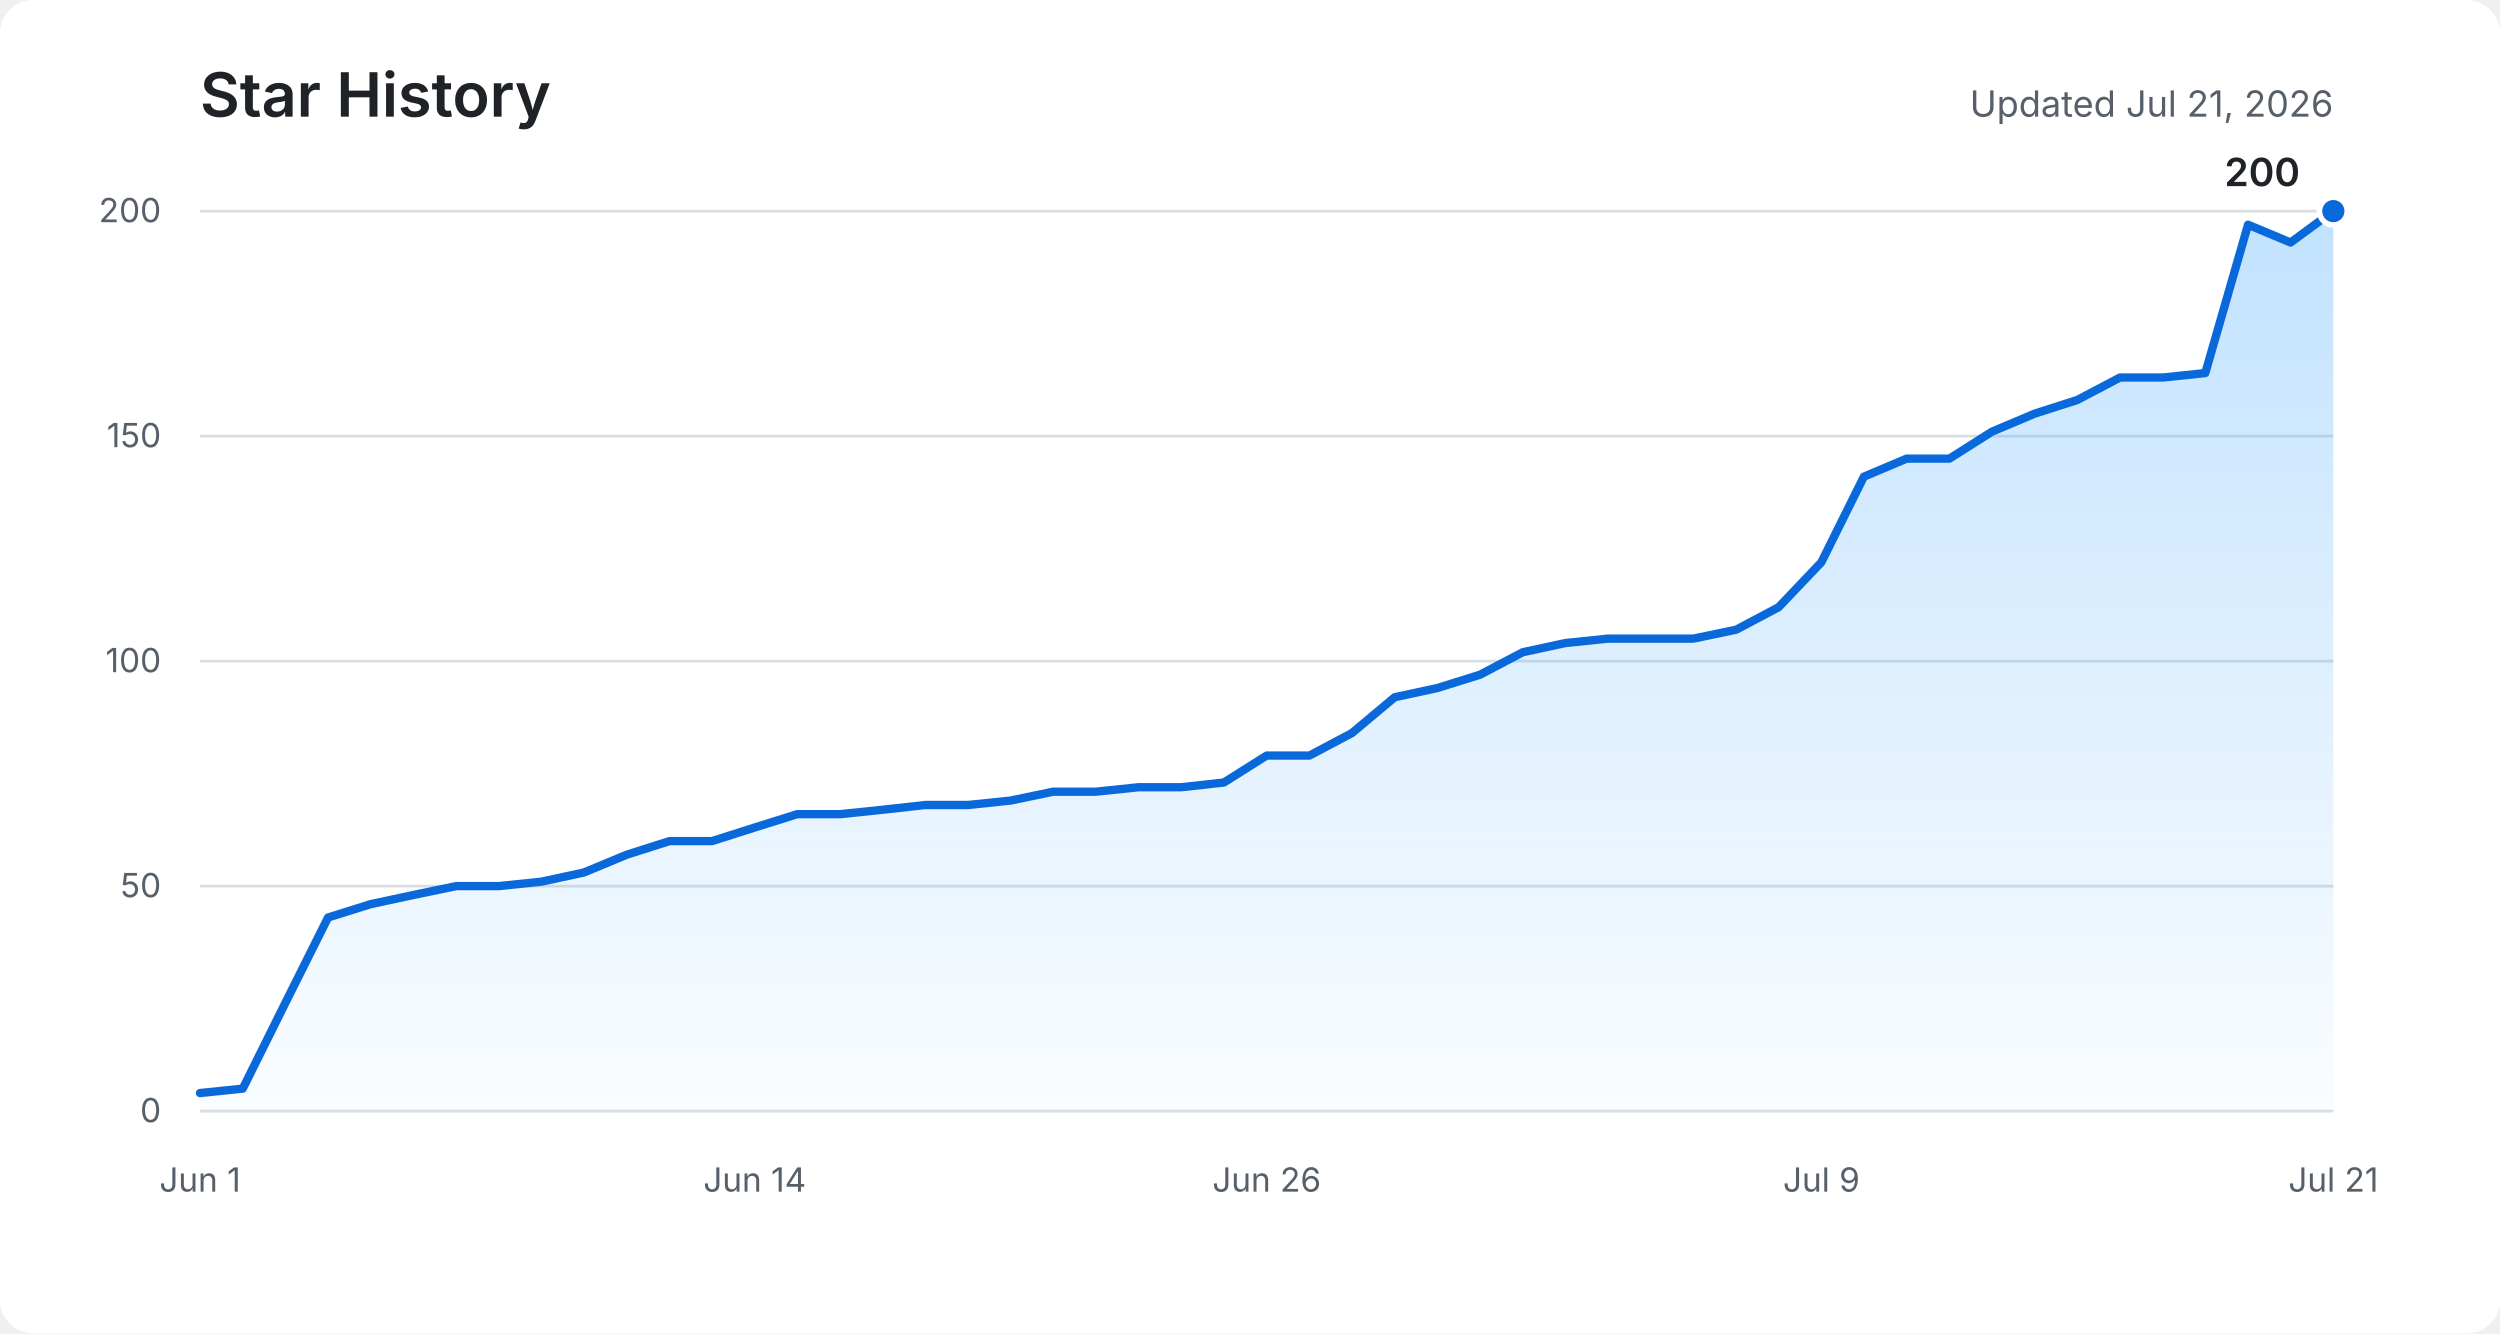
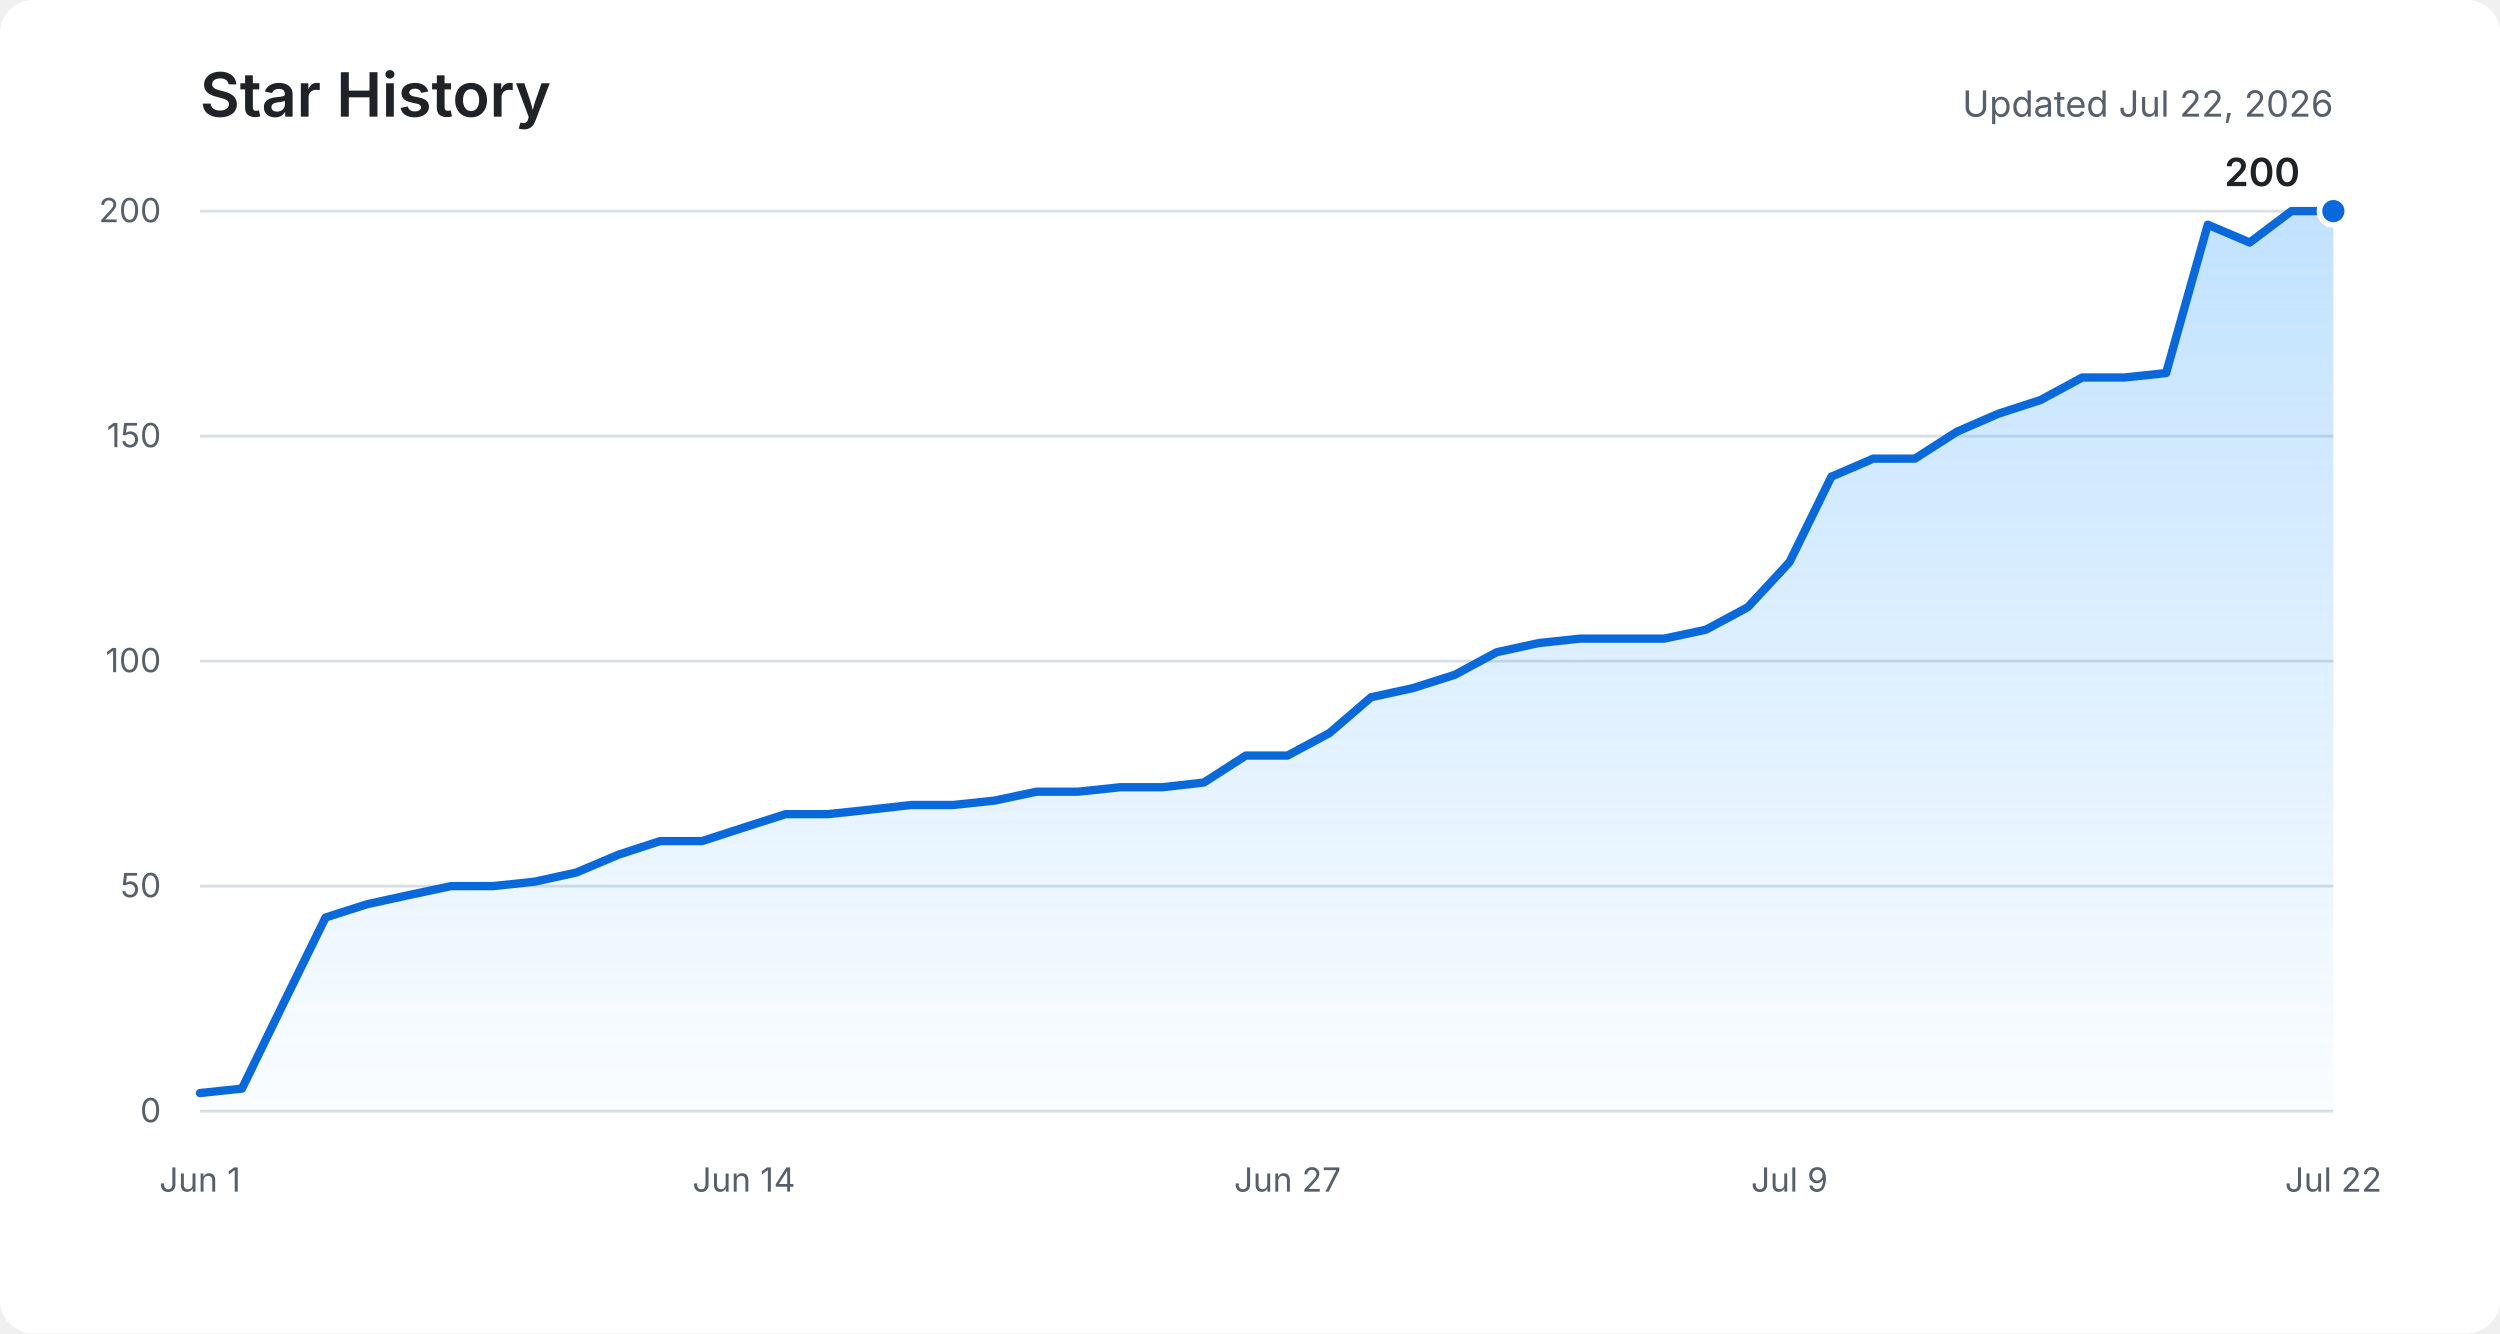
<svg xmlns="http://www.w3.org/2000/svg" role="img" aria-labelledby="title description" viewBox="0 0 900 480">
  <defs>
    <linearGradient id="area" x1="0" y1="0" x2="0" y2="1">
      <stop offset="0%" stop-color="#54aeff" stop-opacity="0.36" />
      <stop offset="100%" stop-color="#54aeff" stop-opacity="0.03" />
    </linearGradient>
  </defs>
  <rect fill="#ffffff" width="900" height="480" rx="12" />
  <text fill="#1f2328" x="72" y="42" font-family="-apple-system, BlinkMacSystemFont, Segoe UI, sans-serif" font-size="22" font-weight="600">Star History</text>
-   <text fill="#57606a" x="840" y="42" text-anchor="end" font-family="-apple-system, BlinkMacSystemFont, Segoe UI, sans-serif" font-size="13">Updated Jul 21, 2026</text>
+   <text fill="#57606a" x="840" y="42" text-anchor="end" font-family="-apple-system, BlinkMacSystemFont, Segoe UI, sans-serif" font-size="13">Updated Jul 22, 2026</text>
  <g fill="none" stroke="#d8dee4" stroke-width="1">
    <path d="M72 400H840" />
    <path d="M72 319H840" />
    <path d="M72 238H840" />
    <path d="M72 157H840" />
    <path d="M72 76H840" />
  </g>
  <g fill="#57606a" font-family="-apple-system, BlinkMacSystemFont, Segoe UI, sans-serif" font-size="12">
    <text x="58" y="404" text-anchor="end">0</text>
    <text x="58" y="323" text-anchor="end">50</text>
    <text x="58" y="242" text-anchor="end">100</text>
    <text x="58" y="161" text-anchor="end">150</text>
    <text x="58" y="80" text-anchor="end">200</text>
    <text x="72" y="429" text-anchor="middle">Jun 1</text>
-     <text x="271.7" y="429" text-anchor="middle">Jun 14</text>
-     <text x="456" y="429" text-anchor="middle">Jun 26</text>
-     <text x="655.7" y="429" text-anchor="middle">Jul 9</text>
-     <text x="840" y="429" text-anchor="middle">Jul 21</text>
+     <text x="267.8" y="429" text-anchor="middle">Jun 14</text>
+     <text x="463.5" y="429" text-anchor="middle">Jun 27</text>
+     <text x="644.2" y="429" text-anchor="middle">Jul 9</text>
+     <text x="840" y="429" text-anchor="middle">Jul 22</text>
  </g>
-   <path fill="url(#area)" d="M72,393.5 L87.4,391.9 L102.7,361.1 L118.1,330.3 L133.4,325.5 L148.8,322.2 L164.2,319 L179.5,319 L194.9,317.4 L210.2,314.1 L225.6,307.7 L241,302.8 L256.3,302.8 L271.7,297.9 L287,293.1 L302.4,293.1 L317.8,291.5 L333.1,289.8 L348.5,289.8 L363.8,288.2 L379.2,285 L394.6,285 L409.9,283.4 L425.3,283.4 L440.6,281.7 L456,272 L471.4,272 L486.7,263.9 L502.1,251 L517.4,247.7 L532.8,242.9 L548.2,234.8 L563.5,231.5 L578.9,229.9 L594.2,229.9 L609.6,229.9 L625,226.7 L640.3,218.6 L655.7,202.4 L671,171.6 L686.4,165.1 L701.8,165.1 L717.1,155.4 L732.5,148.9 L747.8,144 L763.2,135.9 L778.6,135.9 L793.9,134.3 L809.3,80.9 L824.6,87.3 L840,76 L840,400 L72,400 Z" />
-   <polyline fill="none" stroke="#0969da" stroke-width="3" stroke-linecap="round" stroke-linejoin="round" points="72,393.5 87.4,391.9 102.7,361.1 118.1,330.3 133.4,325.5 148.8,322.2 164.2,319 179.5,319 194.9,317.4 210.2,314.1 225.6,307.7 241,302.8 256.3,302.8 271.7,297.9 287,293.1 302.4,293.1 317.8,291.5 333.1,289.8 348.5,289.8 363.8,288.2 379.2,285 394.6,285 409.9,283.4 425.3,283.4 440.6,281.7 456,272 471.4,272 486.7,263.9 502.1,251 517.4,247.7 532.8,242.9 548.2,234.8 563.5,231.5 578.9,229.9 594.2,229.9 609.6,229.9 625,226.7 640.3,218.6 655.7,202.4 671,171.6 686.4,165.1 701.8,165.1 717.1,155.4 732.5,148.9 747.8,144 763.2,135.9 778.6,135.9 793.9,134.3 809.3,80.9 824.6,87.3 840,76" />
+   <path fill="url(#area)" d="M72,393.5 L87.1,391.9 L102.1,361.1 L117.2,330.3 L132.2,325.5 L147.3,322.2 L162.4,319 L177.4,319 L192.5,317.4 L207.5,314.1 L222.6,307.7 L237.6,302.8 L252.7,302.8 L267.8,297.9 L282.8,293.1 L297.9,293.1 L312.9,291.5 L328,289.8 L343.1,289.8 L358.1,288.2 L373.2,285 L388.2,285 L403.3,283.4 L418.4,283.4 L433.4,281.7 L448.5,272 L463.5,272 L478.6,263.9 L493.6,251 L508.7,247.7 L523.8,242.9 L538.8,234.8 L553.9,231.5 L568.9,229.9 L584,229.9 L599.1,229.9 L614.1,226.7 L629.2,218.6 L644.2,202.4 L659.3,171.6 L674.4,165.1 L689.4,165.1 L704.5,155.4 L719.5,148.9 L734.6,144 L749.6,135.9 L764.7,135.9 L779.8,134.3 L794.8,80.9 L809.9,87.3 L824.9,76 L840,76 L840,400 L72,400 Z" />
+   <polyline fill="none" stroke="#0969da" stroke-width="3" stroke-linecap="round" stroke-linejoin="round" points="72,393.5 87.1,391.9 102.1,361.1 117.2,330.3 132.2,325.5 147.3,322.2 162.4,319 177.4,319 192.5,317.4 207.5,314.1 222.6,307.7 237.6,302.8 252.7,302.8 267.8,297.9 282.8,293.1 297.9,293.1 312.9,291.5 328,289.8 343.1,289.8 358.1,288.2 373.2,285 388.2,285 403.3,283.4 418.4,283.4 433.4,281.7 448.5,272 463.5,272 478.6,263.9 493.6,251 508.7,247.7 523.8,242.9 538.8,234.8 553.9,231.5 568.9,229.9 584,229.9 599.1,229.9 614.1,226.7 629.2,218.6 644.2,202.4 659.3,171.6 674.4,165.1 689.4,165.1 704.5,155.4 719.5,148.9 734.6,144 749.6,135.9 764.7,135.9 779.8,134.3 794.8,80.9 809.9,87.3 824.9,76 840,76" />
  <circle fill="#0969da" stroke="#ffffff" cx="840" cy="76" r="5" stroke-width="2" />
  <text fill="#1f2328" x="828" y="67" text-anchor="end" font-family="-apple-system, BlinkMacSystemFont, Segoe UI, sans-serif" font-size="14" font-weight="600">200</text>
</svg>
